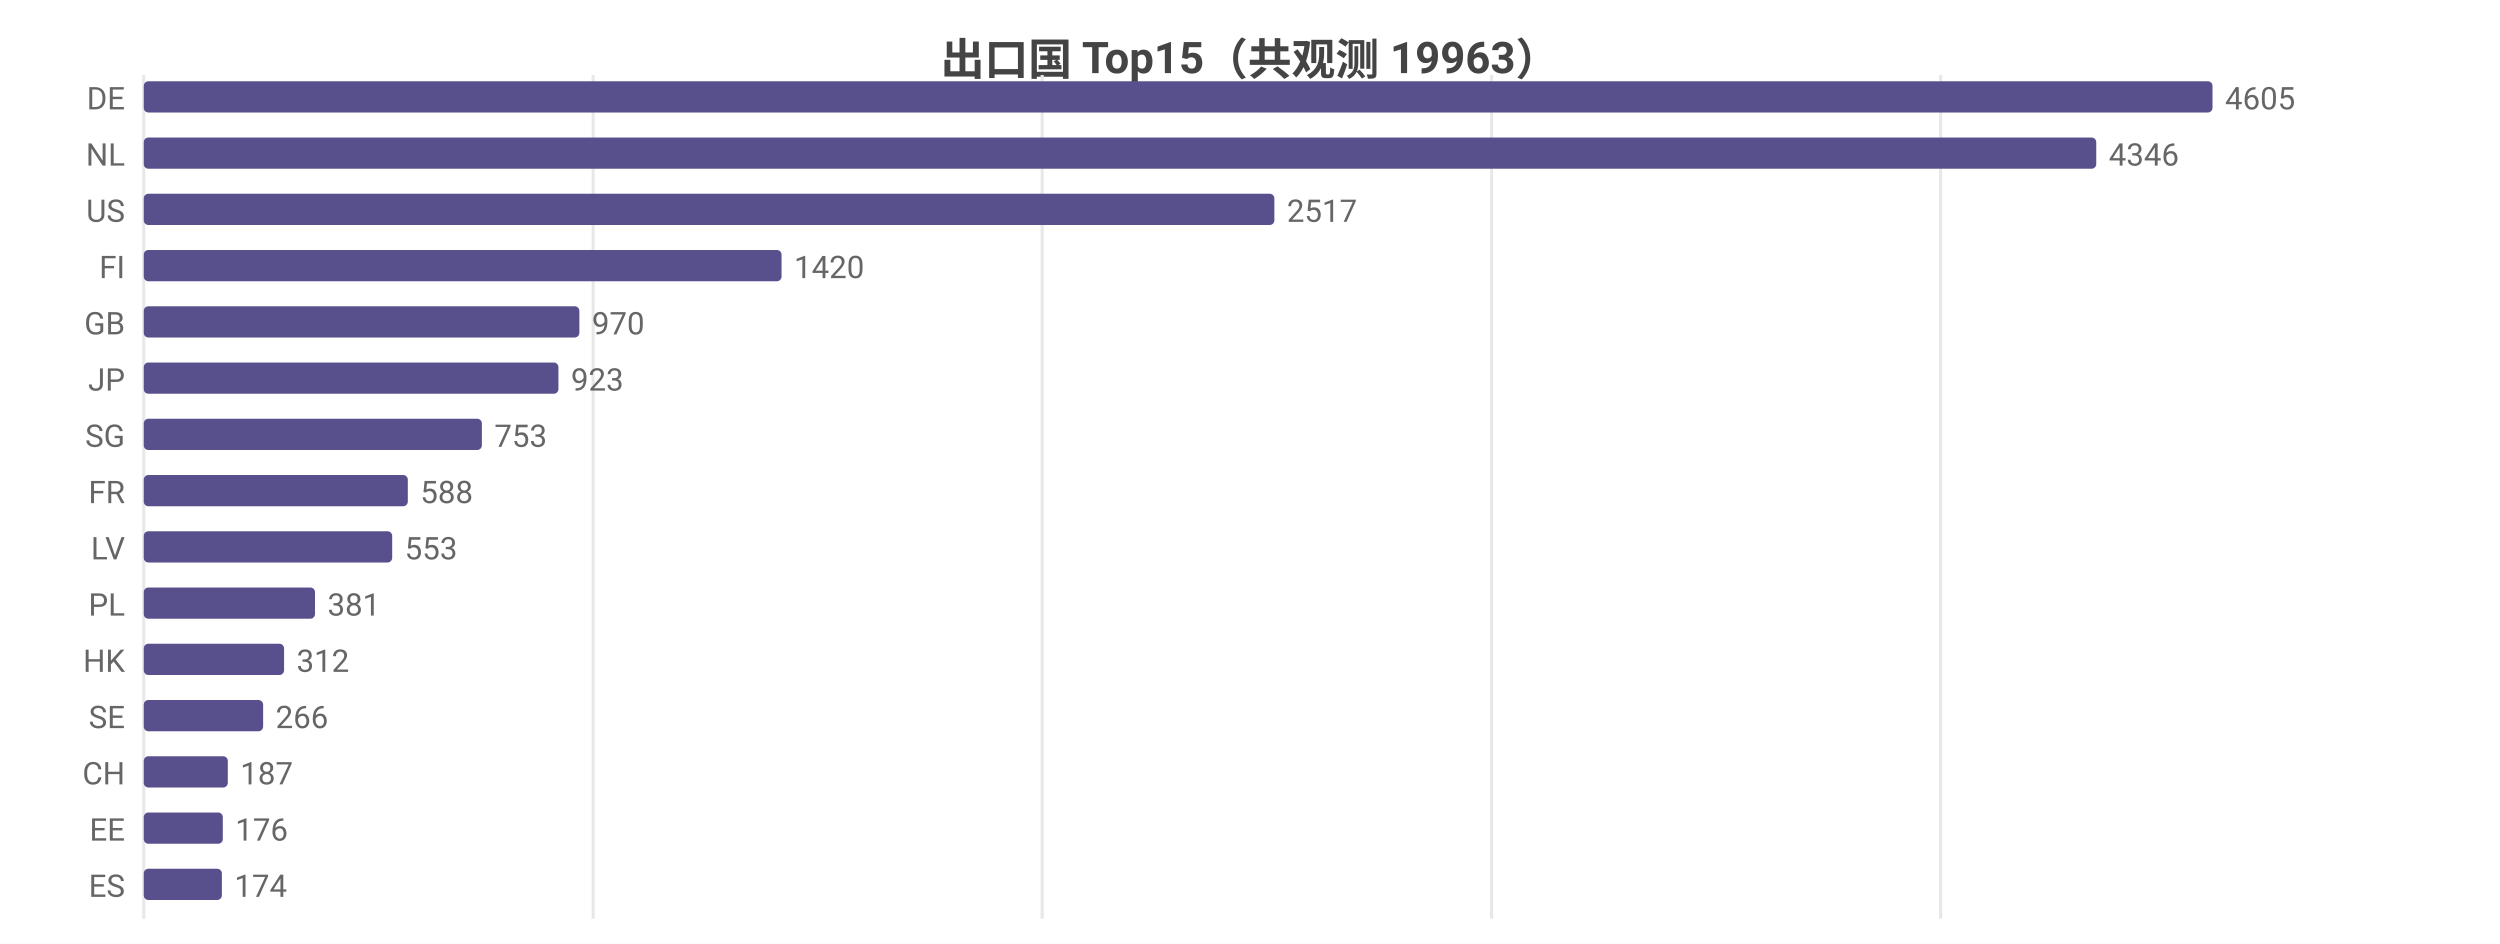
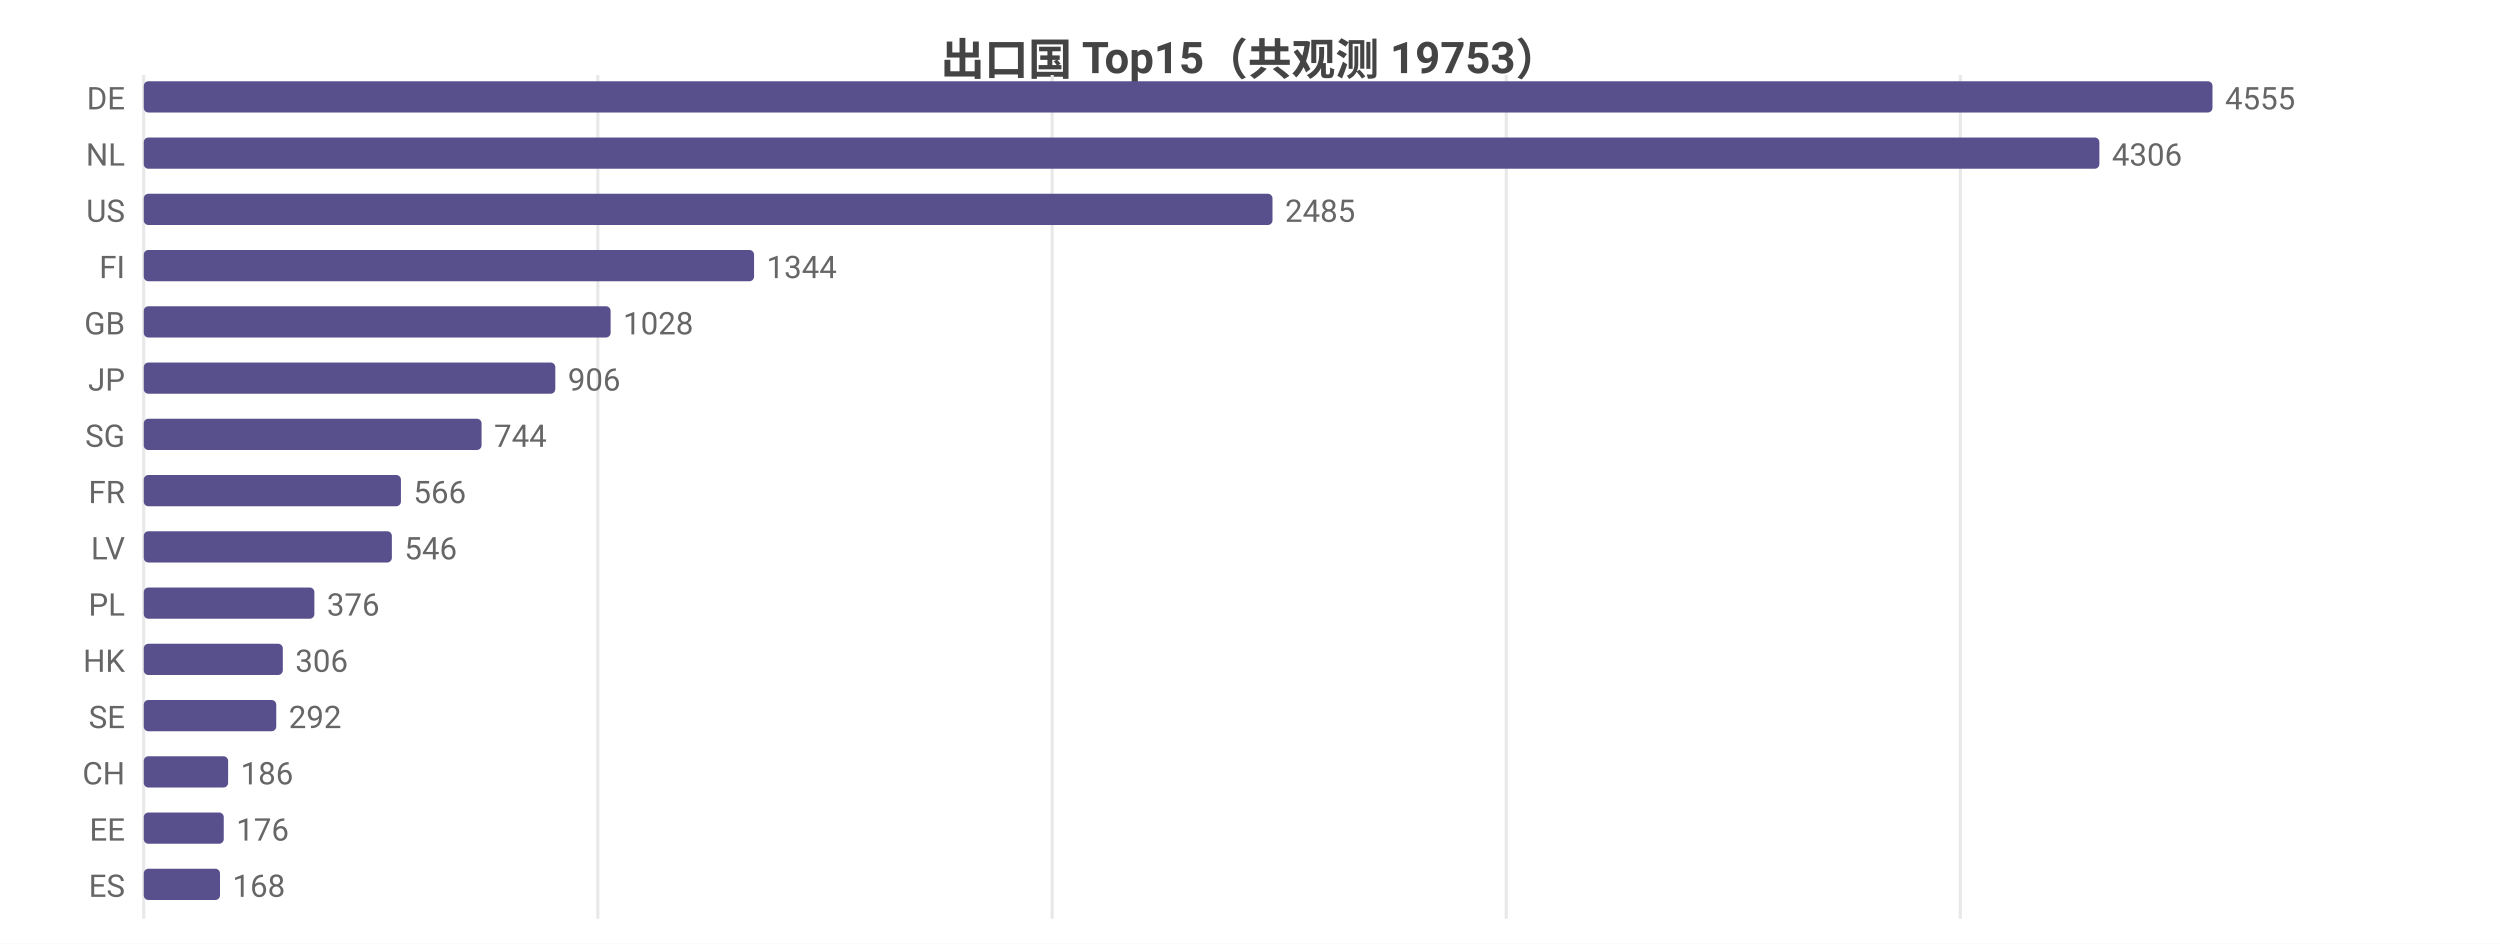
<svg xmlns="http://www.w3.org/2000/svg" width="800" height="302" viewBox="0 0 800 302">
  <rect width="800" height="302" fill="#ffffff" />
  <style>text{font-family:system-ui,-apple-system,'Segoe UI',Roboto,'PingFang SC','Microsoft YaHei','Noto Sans CJK SC',sans-serif}.g{stroke:#e8e8e8;stroke-width:1}.a{stroke:#999;stroke-width:1}.t{font-size:10px;fill:#666}.m{font-size:10px;text-anchor:middle;fill:#666}.e{font-size:10px;text-anchor:end;fill:#666}.l{font-size:11px;fill:#333}.tt{font-size:14px;font-weight:600;text-anchor:middle;fill:#444}.em{font-size:13px;text-anchor:middle;fill:#999}</style>
-   <text class="tt" x="400.0" y="24">出口国 Top15（共观测 19963）</text>
+   <text class="tt" x="400.0" y="24">出口国 Top15（共观测 19753）</text>
  <line class="g" x1="46" y1="24" x2="46" y2="294" />
-   <line class="g" x1="189.8" y1="24" x2="189.8" y2="294" />
-   <line class="g" x1="333.5" y1="24" x2="333.5" y2="294" />
-   <line class="g" x1="477.3" y1="24" x2="477.3" y2="294" />
-   <line class="g" x1="621.0" y1="24" x2="621.0" y2="294" />
+   <line class="g" x1="191.3" y1="24" x2="191.3" y2="294" />
+   <line class="g" x1="336.7" y1="24" x2="336.7" y2="294" />
+   <line class="g" x1="482.0" y1="24" x2="482.0" y2="294" />
+   <line class="g" x1="627.3" y1="24" x2="627.3" y2="294" />
  <text class="e" x="40" y="35">DE</text>
  <rect x="46" y="26" width="662" height="10" fill="#58508d" rx="1.5" />
-   <text class="t" x="712" y="35">4605</text>
+   <text class="t" x="712" y="35">4555</text>
  <text class="e" x="40" y="53">NL</text>
-   <rect x="46" y="44" width="624.8" height="10" fill="#58508d" rx="1.5" />
-   <text class="t" x="674.8" y="53">4346</text>
+   <rect x="46" y="44" width="625.8" height="10" fill="#58508d" rx="1.5" />
+   <text class="t" x="675.8" y="53">4306</text>
  <text class="e" x="40" y="71">US</text>
-   <rect x="46" y="62" width="361.8" height="10" fill="#58508d" rx="1.5" />
-   <text class="t" x="411.8" y="71">2517</text>
+   <rect x="46" y="62" width="361.2" height="10" fill="#58508d" rx="1.5" />
+   <text class="t" x="411.2" y="71">2485</text>
  <text class="e" x="40" y="89">FI</text>
-   <rect x="46" y="80" width="204.1" height="10" fill="#58508d" rx="1.5" />
-   <text class="t" x="254.1" y="89">1420</text>
+   <rect x="46" y="80" width="195.3" height="10" fill="#58508d" rx="1.5" />
+   <text class="t" x="245.3" y="89">1344</text>
  <text class="e" x="40" y="107">GB</text>
-   <rect x="46" y="98" width="139.4" height="10" fill="#58508d" rx="1.5" />
-   <text class="t" x="189.4" y="107">970</text>
+   <rect x="46" y="98" width="149.4" height="10" fill="#58508d" rx="1.5" />
+   <text class="t" x="199.4" y="107">1028</text>
  <text class="e" x="40" y="125">JP</text>
-   <rect x="46" y="116" width="132.7" height="10" fill="#58508d" rx="1.5" />
-   <text class="t" x="182.7" y="125">923</text>
+   <rect x="46" y="116" width="131.7" height="10" fill="#58508d" rx="1.5" />
+   <text class="t" x="181.7" y="125">906</text>
  <text class="e" x="40" y="143">SG</text>
-   <rect x="46" y="134" width="108.2" height="10" fill="#58508d" rx="1.5" />
-   <text class="t" x="158.2" y="143">753</text>
+   <rect x="46" y="134" width="108.1" height="10" fill="#58508d" rx="1.5" />
+   <text class="t" x="158.1" y="143">744</text>
  <text class="e" x="40" y="161">FR</text>
-   <rect x="46" y="152" width="84.5" height="10" fill="#58508d" rx="1.5" />
-   <text class="t" x="134.5" y="161">588</text>
+   <rect x="46" y="152" width="82.3" height="10" fill="#58508d" rx="1.5" />
+   <text class="t" x="132.3" y="161">566</text>
  <text class="e" x="40" y="179">LV</text>
-   <rect x="46" y="170" width="79.5" height="10" fill="#58508d" rx="1.5" />
-   <text class="t" x="129.5" y="179">553</text>
+   <rect x="46" y="170" width="79.4" height="10" fill="#58508d" rx="1.5" />
+   <text class="t" x="129.4" y="179">546</text>
  <text class="e" x="40" y="197">PL</text>
-   <rect x="46" y="188" width="54.8" height="10" fill="#58508d" rx="1.5" />
-   <text class="t" x="104.8" y="197">381</text>
+   <rect x="46" y="188" width="54.6" height="10" fill="#58508d" rx="1.5" />
+   <text class="t" x="104.6" y="197">376</text>
  <text class="e" x="40" y="215">HK</text>
-   <rect x="46" y="206" width="44.9" height="10" fill="#58508d" rx="1.5" />
-   <text class="t" x="94.9" y="215">312</text>
+   <rect x="46" y="206" width="44.5" height="10" fill="#58508d" rx="1.5" />
+   <text class="t" x="94.5" y="215">306</text>
  <text class="e" x="40" y="233">SE</text>
-   <rect x="46" y="224" width="38.2" height="10" fill="#58508d" rx="1.5" />
-   <text class="t" x="88.2" y="233">266</text>
+   <rect x="46" y="224" width="42.4" height="10" fill="#58508d" rx="1.5" />
+   <text class="t" x="92.4" y="233">292</text>
  <text class="e" x="40" y="251">CH</text>
-   <rect x="46" y="242" width="26.9" height="10" fill="#58508d" rx="1.5" />
-   <text class="t" x="76.9" y="251">187</text>
+   <rect x="46" y="242" width="27.0" height="10" fill="#58508d" rx="1.5" />
+   <text class="t" x="77.0" y="251">186</text>
  <text class="e" x="40" y="269">EE</text>
-   <rect x="46" y="260" width="25.3" height="10" fill="#58508d" rx="1.5" />
-   <text class="t" x="75.3" y="269">176</text>
+   <rect x="46" y="260" width="25.6" height="10" fill="#58508d" rx="1.5" />
+   <text class="t" x="75.6" y="269">176</text>
  <text class="e" x="40" y="287">ES</text>
-   <rect x="46" y="278" width="25.0" height="10" fill="#58508d" rx="1.5" />
-   <text class="t" x="75.0" y="287">174</text>
+   <rect x="46" y="278" width="24.4" height="10" fill="#58508d" rx="1.5" />
+   <text class="t" x="74.4" y="287">168</text>
</svg>
